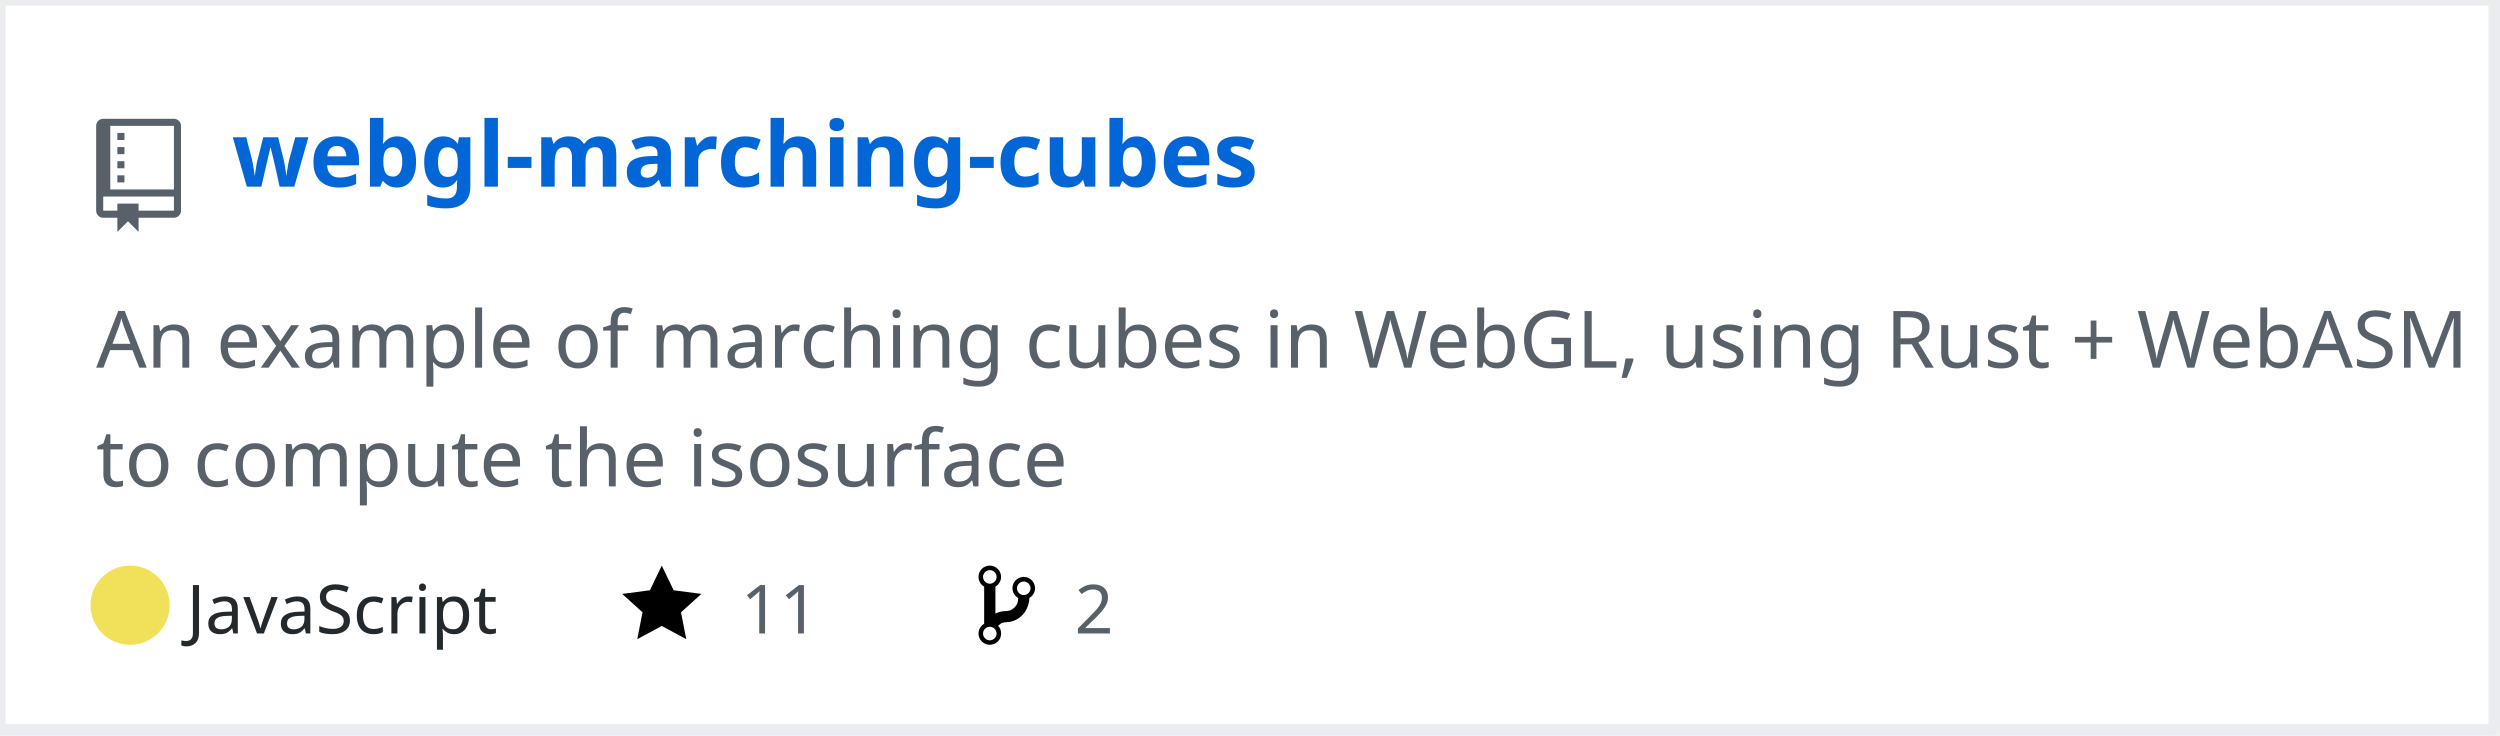
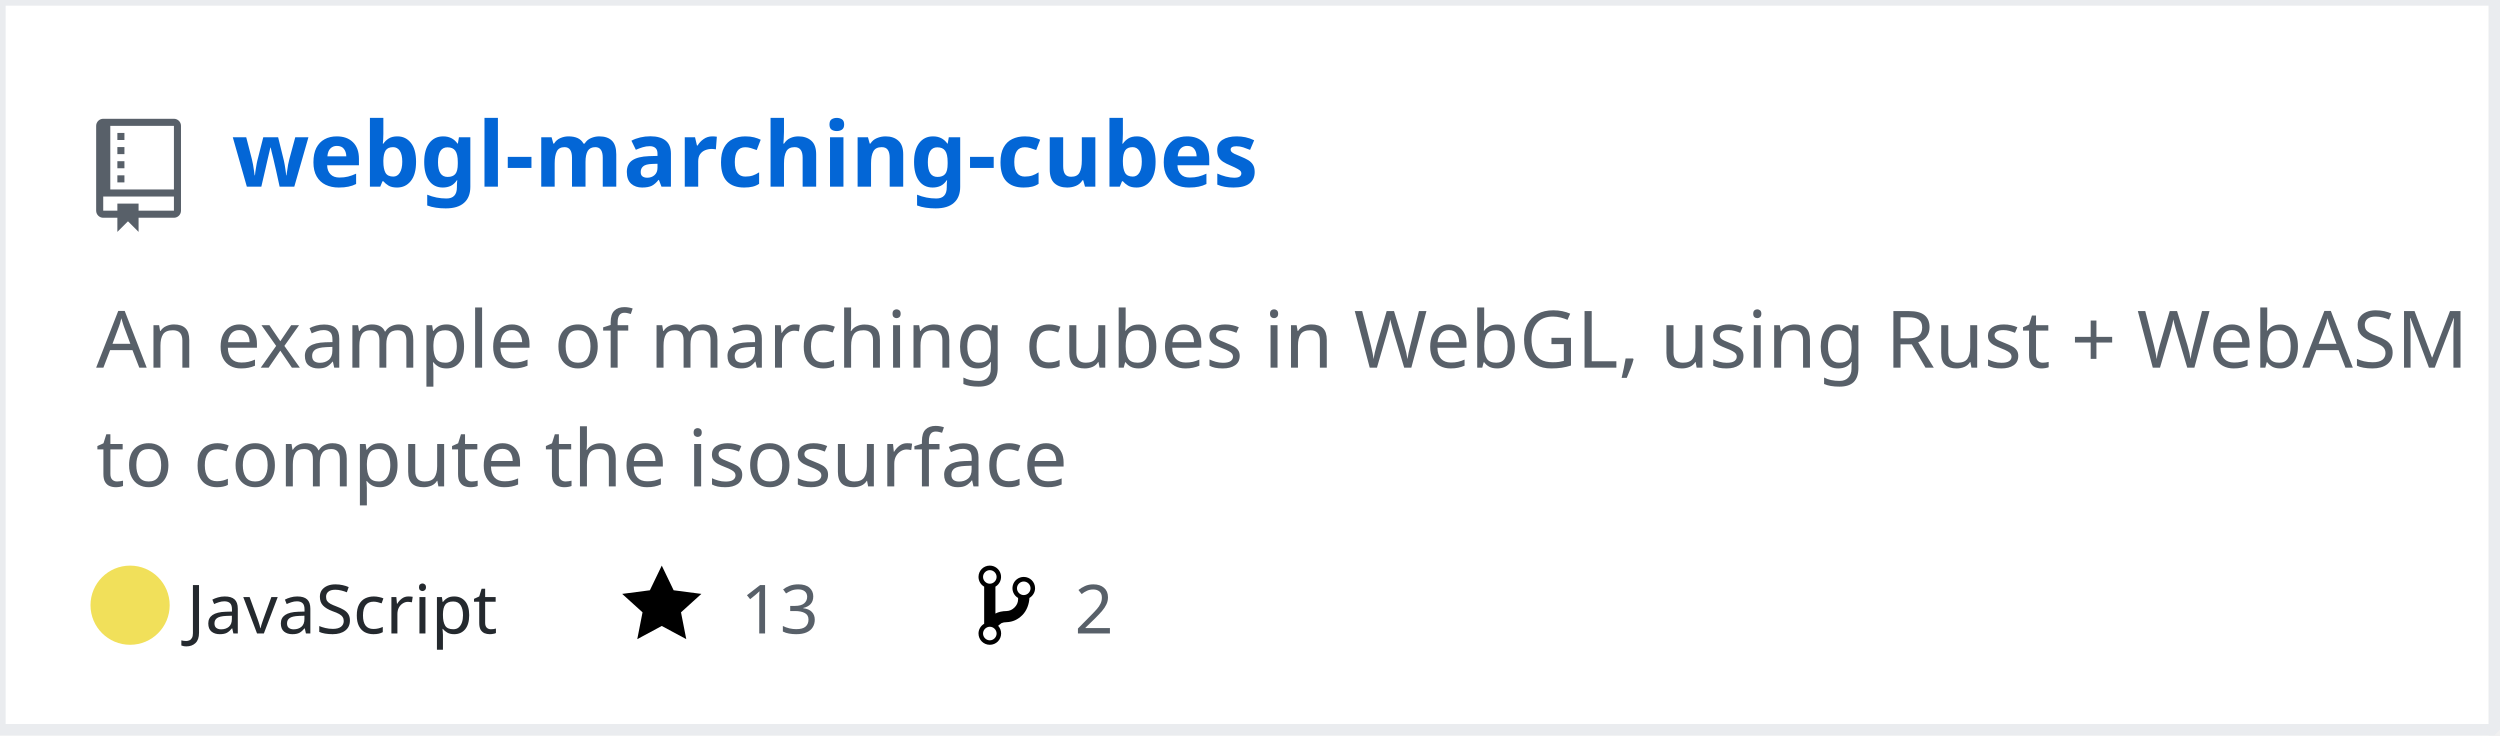
<svg xmlns="http://www.w3.org/2000/svg" width="442" height="130" version="1.2" baseProfile="tiny">
  <defs />
  <g fill="none" stroke="black" stroke-width="1" fill-rule="evenodd" stroke-linecap="square" stroke-linejoin="bevel">
    <g fill="#ffffff" fill-opacity="1" stroke="none" transform="matrix(1,0,0,1,0,0)">
      <rect x="0" y="0" width="440" height="130" />
    </g>
    <rect x="0" y="0" width="441" height="129" stroke="#eaecef" stroke-width="2" />
    <g fill="#586069" fill-opacity="1" stroke="none" transform="matrix(1.25,0,0,1.25,17,21)">
      <path vector-effect="none" fill-rule="evenodd" d="M4,9 L3,9 L3,8 L4,8 L4,9 M4,6 L3,6 L3,7 L4,7 L4,6 M4,4 L3,4 L3,5 L4,5 L4,4 M4,2 L3,2 L3,3 L4,3 L4,2 M12,1 L12,13 C12,13.55 11.55,14 11,14 L6,14 L6,16 L4.5,14.5 L3,16 L3,14 L1,14 C0.45,14 0,13.55 0,13 L0,1 C0,0.45 0.45,0 1,0 L11,0 C11.55,0 12,0.45 12,1 M11,11 L1,11 L1,13 L3,13 L3,12 L6,12 L6,13 L11,13 L11,11 M11,1 L2,1 L2,10 L11,10 L11,1" />
    </g>
    <g fill="#0366d6" fill-opacity="1" stroke="#0366d6" stroke-opacity="1" stroke-width="1" stroke-linecap="square" stroke-linejoin="bevel" transform="matrix(1,0,0,1,0,0)">
      <a href="https://github.com/Twinklebear/webgl-marching-cubes">
        <text fill="#0366d6" fill-opacity="1" stroke="none" xml:space="preserve" x="41" y="33" font-family="sans-serif" font-size="16" font-weight="630" font-style="normal">webgl-marching-cubes</text>
      </a>
    </g>
    <g fill="#586069" fill-opacity="1" stroke="#586069" stroke-opacity="1" stroke-width="1" stroke-linecap="square" stroke-linejoin="bevel" transform="matrix(1,0,0,1,0,0)">
      <text fill="#586069" fill-opacity="1" stroke="none" xml:space="preserve" x="17" y="65" font-family="sans-serif" font-size="14" font-weight="400" font-style="normal">An example of marching cubes in WebGL, using Rust + WebASM </text>
    </g>
    <g fill="#586069" fill-opacity="1" stroke="#586069" stroke-opacity="1" stroke-width="1" stroke-linecap="square" stroke-linejoin="bevel" transform="matrix(1,0,0,1,0,0)">
      <text fill="#586069" fill-opacity="1" stroke="none" xml:space="preserve" x="17" y="86" font-family="sans-serif" font-size="14" font-weight="400" font-style="normal">to compute the isosurface </text>
    </g>
    <g fill="#24292e" fill-opacity="1" stroke="#24292e" stroke-opacity="1" stroke-width="1" stroke-linecap="square" stroke-linejoin="bevel" transform="matrix(1,0,0,1,0,0)">
      <text fill="#24292e" fill-opacity="1" stroke="none" xml:space="preserve" x="33" y="112" font-family="sans-serif" font-size="12" font-weight="400" font-style="normal">JavaScript</text>
    </g>
    <g fill="#000000" fill-opacity="1" stroke="none" transform="matrix(1,0,0,1,110,99)">
      <a href="https://github.com/Twinklebear/webgl-marching-cubes/stargazers">
        <path vector-effect="none" fill-rule="evenodd" d="M14,6 L9.1,5.36 L7,1 L4.9,5.36 L0,6 L3.6,9.26 L2.67,14 L7,11.67 L11.33,14 L10.4,9.26 L14,6" />
      </a>
    </g>
    <g fill="#586069" fill-opacity="1" stroke="#586069" stroke-opacity="1" stroke-width="1" stroke-linecap="square" stroke-linejoin="bevel" transform="matrix(1,0,0,1,0,0)">
      <a href="https://github.com/Twinklebear/webgl-marching-cubes/stargazers">
-         <text fill="#586069" fill-opacity="1" stroke="none" xml:space="preserve" x="131" y="112" font-family="sans-serif" font-size="12" font-weight="400" font-style="normal">11</text>
+         <text fill="#586069" fill-opacity="1" stroke="none" xml:space="preserve" x="131" y="112" font-family="sans-serif" font-size="12" font-weight="400" font-style="normal">13</text>
      </a>
    </g>
    <g fill="#000000" fill-opacity="1" stroke="none" transform="matrix(1,0,0,1,173,99)">
      <a href="https://github.com/Twinklebear/webgl-marching-cubes/network/members">
        <path vector-effect="none" fill-rule="evenodd" d="M10,5 C10,3.89 9.11,3 8,3 C7.097,2.998 6.305,3.603 6.07,4.476 C5.836,5.348 6.217,6.269 7,6.72 L7,7.02 C6.98,7.54 6.77,8 6.37,8.4 C5.97,8.8 5.51,9.01 4.99,9.03 C4.16,9.05 3.51,9.19 2.99,9.48 L2.99,4.72 C3.773,4.269 4.154,3.348 3.92,2.476 C3.685,1.603 2.893,0.998 1.99,1 C0.88,1 0,1.89 0,3 C0.004,3.71 0.385,4.365 1,4.72 L1,11.28 C0.41,11.63 0,12.27 0,13 C0,14.11 0.89,15 2,15 C3.11,15 4,14.11 4,13 C4,12.47 3.8,12 3.47,11.64 C3.56,11.58 3.95,11.23 4.06,11.17 C4.31,11.06 4.62,11 5,11 C6.05,10.95 6.95,10.55 7.75,9.75 C8.55,8.95 8.95,7.77 9,6.73 L8.98,6.73 C9.59,6.37 10,5.73 10,5 M2,1.8 C2.66,1.8 3.2,2.35 3.2,3 C3.2,3.65 2.65,4.2 2,4.2 C1.35,4.2 0.8,3.65 0.8,3 C0.8,2.35 1.35,1.8 2,1.8 M2,14.21 C1.34,14.21 0.8,13.66 0.8,13.01 C0.8,12.36 1.35,11.81 2,11.81 C2.65,11.81 3.2,12.36 3.2,13.01 C3.2,13.66 2.65,14.21 2,14.21 M8,6.21 C7.34,6.21 6.8,5.66 6.8,5.01 C6.8,4.36 7.35,3.81 8,3.81 C8.65,3.81 9.2,4.36 9.2,5.01 C9.2,5.66 8.65,6.21 8,6.21 " />
      </a>
    </g>
    <g fill="#586069" fill-opacity="1" stroke="#586069" stroke-opacity="1" stroke-width="1" stroke-linecap="square" stroke-linejoin="bevel" transform="matrix(1,0,0,1,0,0)">
      <a href="https://github.com/Twinklebear/webgl-marching-cubes/network/members">
        <text fill="" fill-opacity="1" stroke="none" xml:space="preserve" x="190" y="112" font-family="sans-serif" font-size="12" font-weight="400" font-style="normal">2</text>
      </a>
    </g>
    <circle cx="23" cy="107" r="7" stroke="none" fill="#f1e05a" />
  </g>
</svg>
